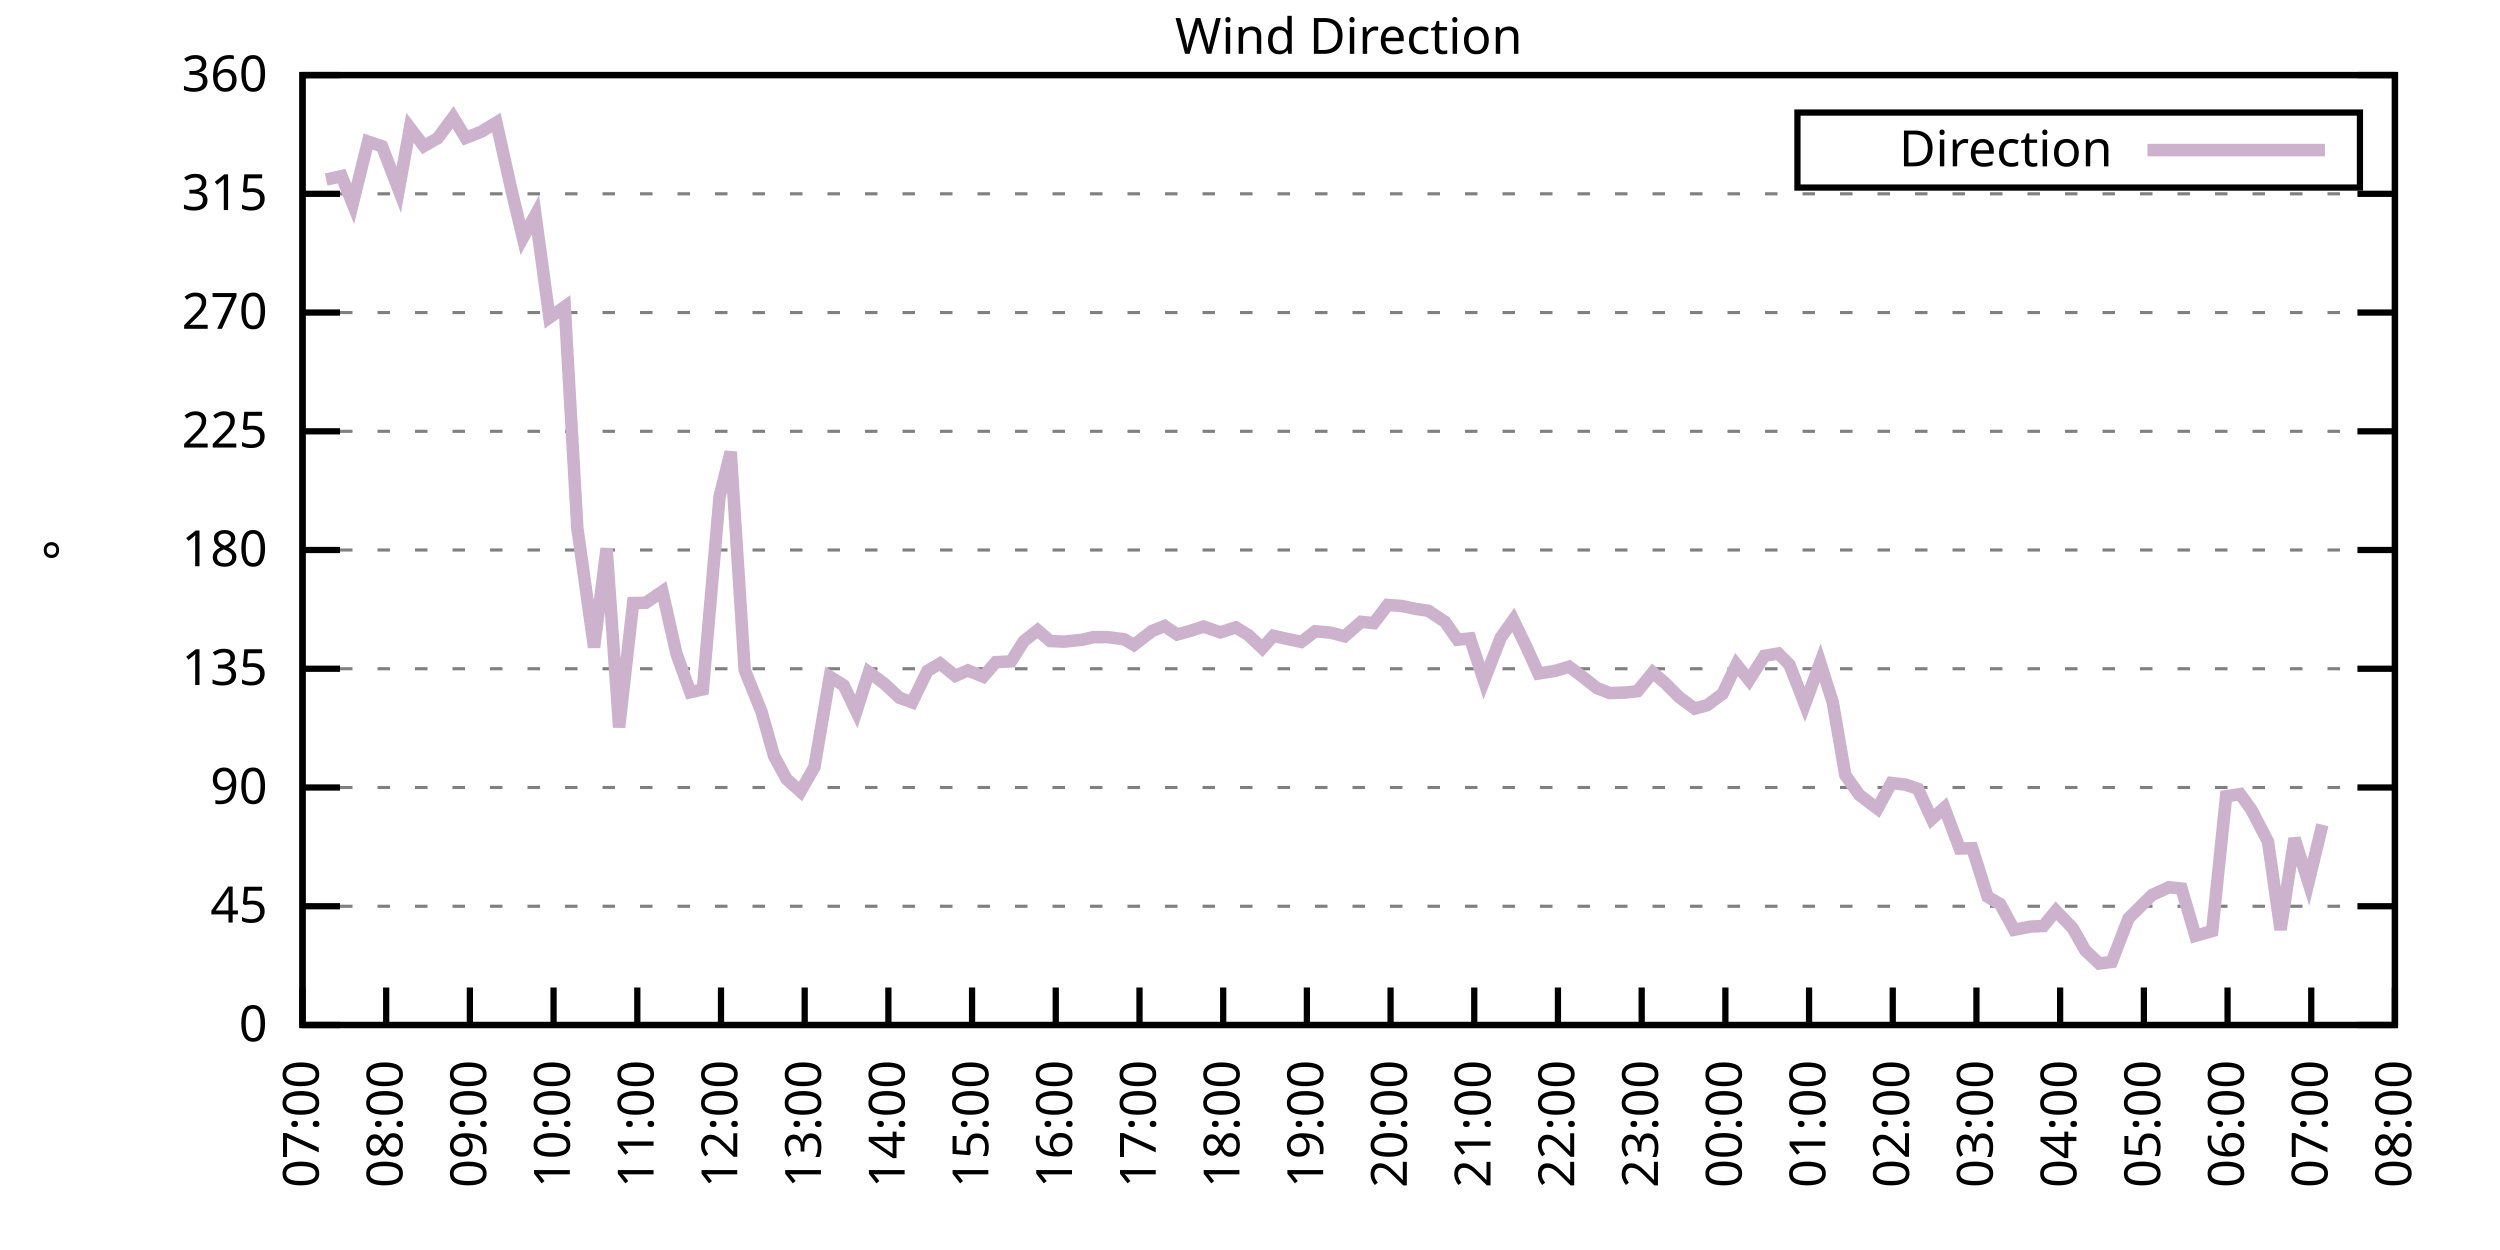
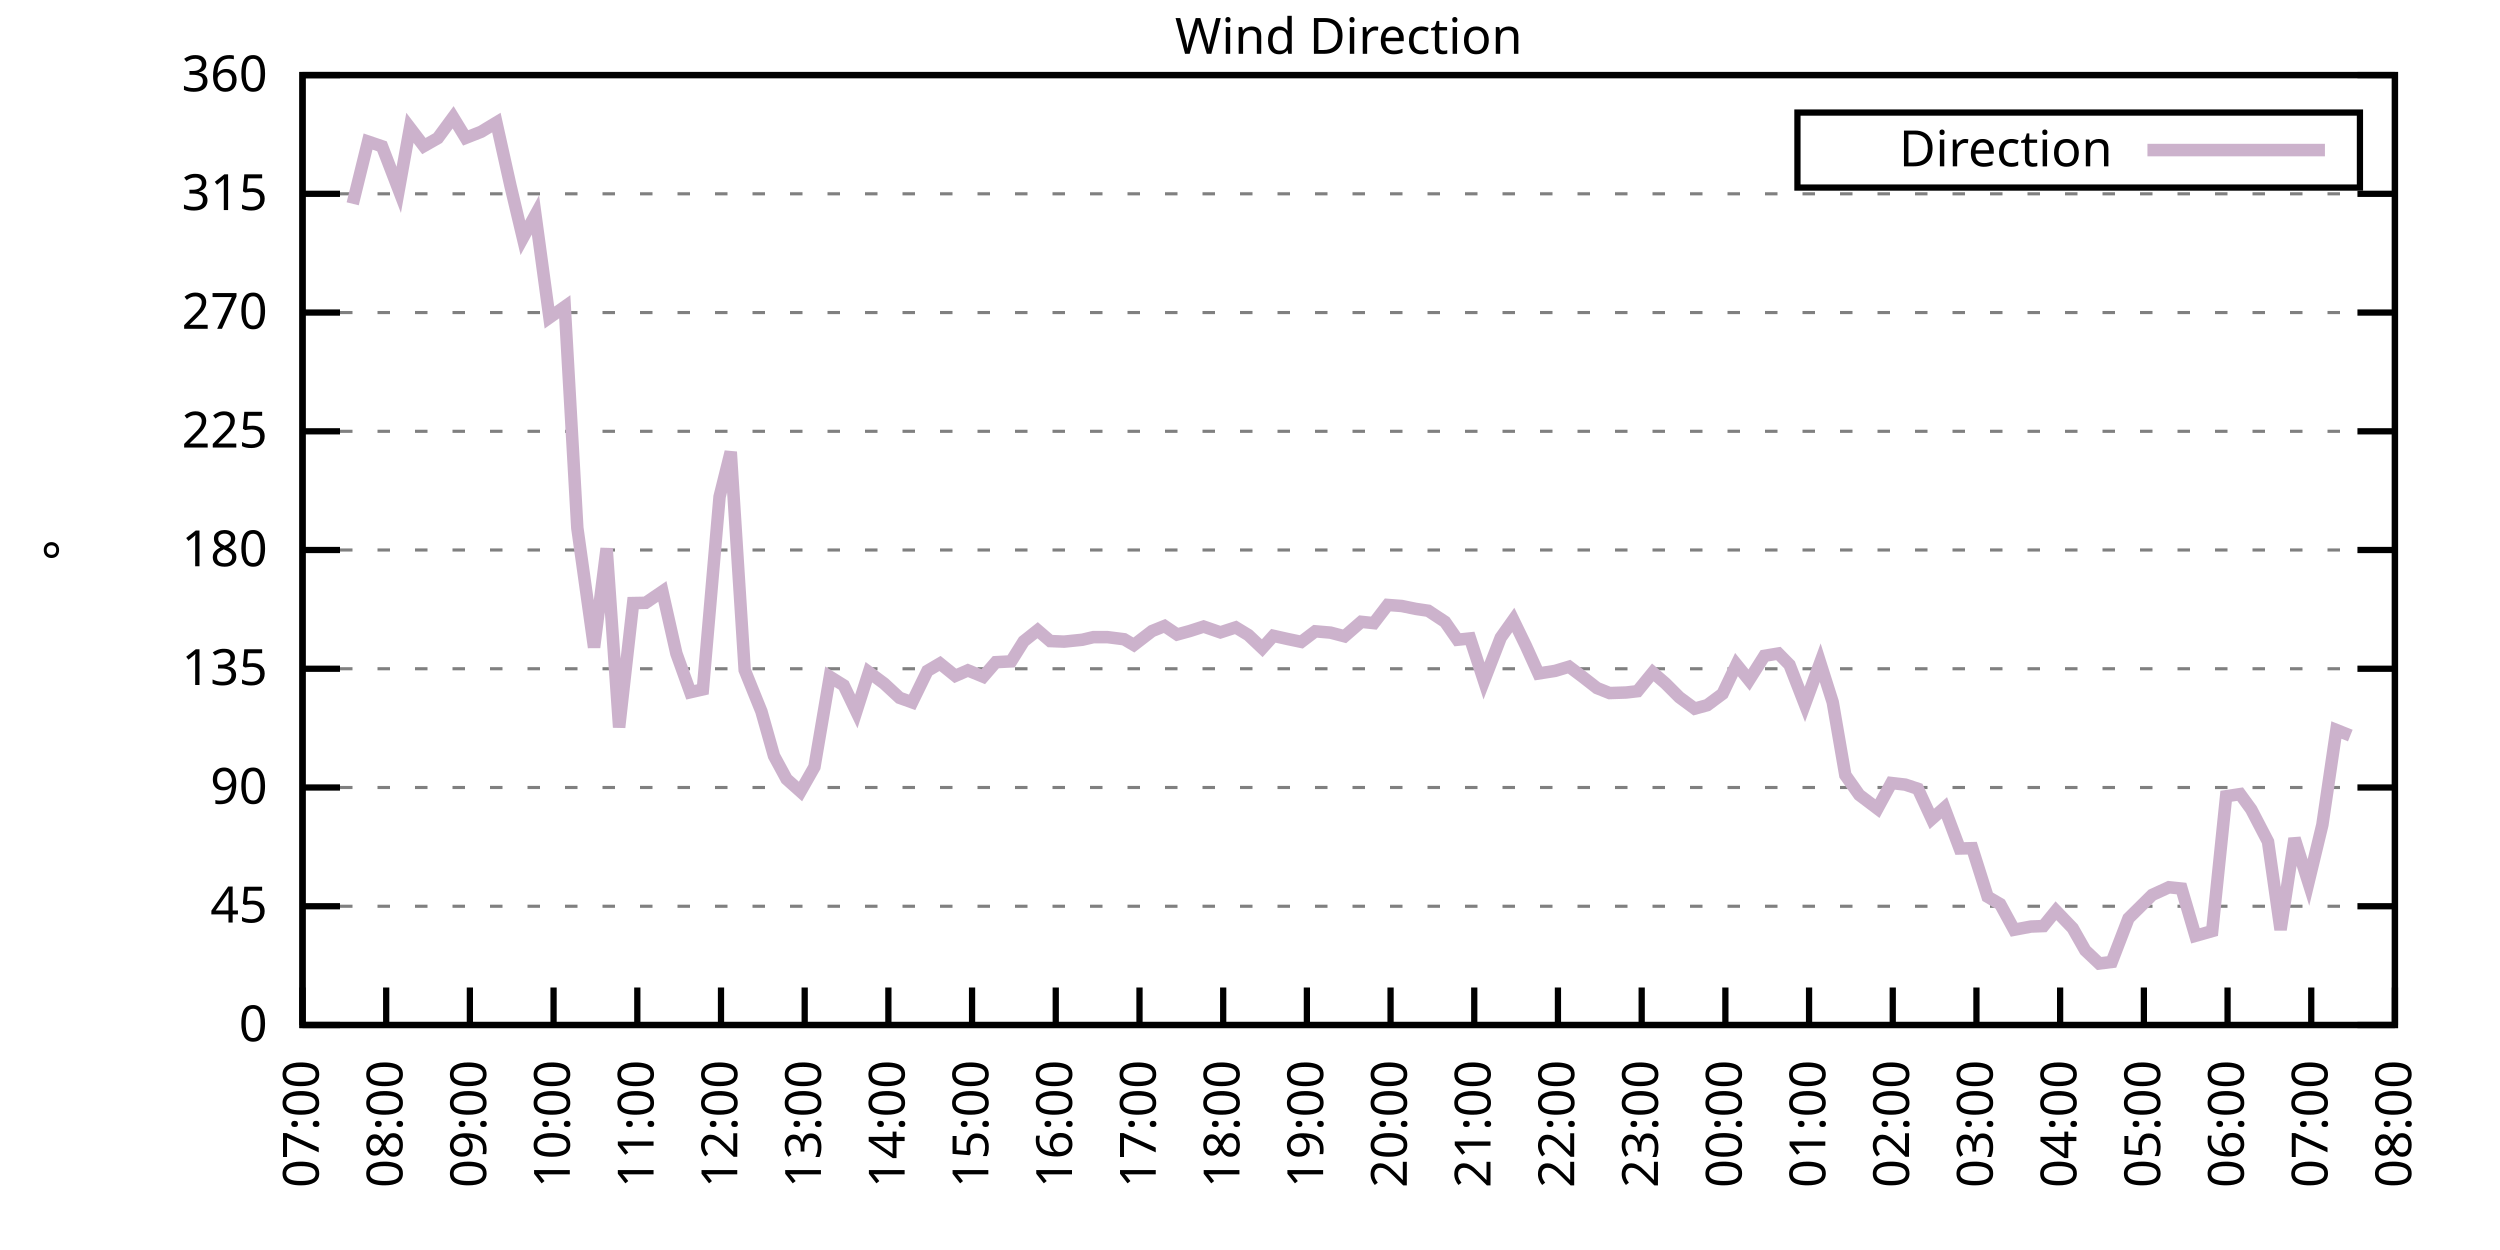
<svg xmlns="http://www.w3.org/2000/svg" xmlns:xlink="http://www.w3.org/1999/xlink" width="400" height="200" viewBox="0 0 400 200">
  <g id="gnuplot_canvas">
    <rect x="0" y="0" width="400" height="200" fill="none" />
    <defs>
      <circle id="gpDot" r="0.5" stroke-width="0.5" stroke="currentColor" />
      <path id="gpPt0" stroke-width="0.333" stroke="currentColor" d="M-1,0 h2 M0,-1 v2" />
      <path id="gpPt1" stroke-width="0.333" stroke="currentColor" d="M-1,-1 L1,1 M1,-1 L-1,1" />
      <path id="gpPt2" stroke-width="0.333" stroke="currentColor" d="M-1,0 L1,0 M0,-1 L0,1 M-1,-1 L1,1 M-1,1 L1,-1" />
      <rect id="gpPt3" stroke-width="0.333" stroke="currentColor" x="-1" y="-1" width="2" height="2" />
      <rect id="gpPt4" stroke-width="0.333" stroke="currentColor" fill="currentColor" x="-1" y="-1" width="2" height="2" />
      <circle id="gpPt5" stroke-width="0.333" stroke="currentColor" cx="0" cy="0" r="1" />
      <use xlink:href="#gpPt5" id="gpPt6" fill="currentColor" stroke="none" />
      <path id="gpPt7" stroke-width="0.333" stroke="currentColor" d="M0,-1.33 L-1.33,0.67 L1.33,0.67 z" />
      <use xlink:href="#gpPt7" id="gpPt8" fill="currentColor" stroke="none" />
      <use xlink:href="#gpPt7" id="gpPt9" stroke="currentColor" transform="rotate(180)" />
      <use xlink:href="#gpPt9" id="gpPt10" fill="currentColor" stroke="none" />
      <use xlink:href="#gpPt3" id="gpPt11" stroke="currentColor" transform="rotate(45)" />
      <use xlink:href="#gpPt11" id="gpPt12" fill="currentColor" stroke="none" />
      <path id="gpPt13" stroke-width="0.333" stroke="currentColor" d="M0,1.330 L1.265,0.411 L0.782,-1.067 L-0.782,-1.076 L-1.265,0.411 z" />
      <use xlink:href="#gpPt13" id="gpPt14" fill="currentColor" stroke="none" />
      <filter id="textbox" filterUnits="objectBoundingBox" x="0" y="0" height="1" width="1">
        <feFlood flood-color="white" flood-opacity="1" result="bgnd" />
        <feComposite in="SourceGraphic" in2="bgnd" operator="atop" />
      </filter>
      <filter id="greybox" filterUnits="objectBoundingBox" x="0" y="0" height="1" width="1">
        <feFlood flood-color="lightgrey" flood-opacity="1" result="grey" />
        <feComposite in="SourceGraphic" in2="grey" operator="atop" />
      </filter>
    </defs>
    <g fill="none" color="white" stroke="currentColor" stroke-width="1.00" stroke-linecap="butt" stroke-linejoin="miter">
</g>
    <g fill="none" color="black" stroke="currentColor" stroke-width="1.00" stroke-linecap="butt" stroke-linejoin="miter">
      <g stroke="none" shape-rendering="crispEdges">
        <polygon fill="rgb(255, 255, 255)" points="48.40,164.00 383.18,164.00 383.18,12.02 48.40,12.02 " />
      </g>
    </g>
    <g fill="none" color="black" stroke="currentColor" stroke-width="1.00" stroke-linecap="butt" stroke-linejoin="miter">
</g>
    <g fill="none" color="black" stroke="black" stroke-width="0.50" stroke-linecap="butt" stroke-linejoin="miter">
</g>
    <g fill="none" color="gray" stroke="currentColor" stroke-width="0.50" stroke-linecap="butt" stroke-linejoin="miter">
      <path stroke="gray" stroke-dasharray="2,4" class="gridline" d="M48.40,164.00 L383.19,164.00  " />
    </g>
    <g fill="none" color="gray" stroke="gray" stroke-width="1.00" stroke-linecap="butt" stroke-linejoin="miter">
</g>
    <g fill="none" color="black" stroke="currentColor" stroke-width="1.00" stroke-linecap="butt" stroke-linejoin="miter">
      <path stroke="black" d="M48.40,164.00 L54.40,164.00 M383.19,164.00 L377.19,164.00  " />
      <g transform="translate(42.80,166.60)" stroke="none" fill="black" font-family="Sans" font-size="8.00" text-anchor="end">
        <text>
          <tspan font-family="Sans"> 0</tspan>
        </text>
      </g>
    </g>
    <g fill="none" color="black" stroke="currentColor" stroke-width="1.00" stroke-linecap="butt" stroke-linejoin="miter">
</g>
    <g fill="none" color="black" stroke="black" stroke-width="0.50" stroke-linecap="butt" stroke-linejoin="miter">
</g>
    <g fill="none" color="gray" stroke="currentColor" stroke-width="0.50" stroke-linecap="butt" stroke-linejoin="miter">
      <path stroke="gray" stroke-dasharray="2,4" class="gridline" d="M48.40,145.00 L383.19,145.00  " />
    </g>
    <g fill="none" color="gray" stroke="gray" stroke-width="1.00" stroke-linecap="butt" stroke-linejoin="miter">
</g>
    <g fill="none" color="black" stroke="currentColor" stroke-width="1.00" stroke-linecap="butt" stroke-linejoin="miter">
      <path stroke="black" d="M48.40,145.00 L54.40,145.00 M383.19,145.00 L377.19,145.00  " />
      <g transform="translate(42.80,147.60)" stroke="none" fill="black" font-family="Sans" font-size="8.00" text-anchor="end">
        <text>
          <tspan font-family="Sans"> 45</tspan>
        </text>
      </g>
    </g>
    <g fill="none" color="black" stroke="currentColor" stroke-width="1.00" stroke-linecap="butt" stroke-linejoin="miter">
</g>
    <g fill="none" color="black" stroke="black" stroke-width="0.50" stroke-linecap="butt" stroke-linejoin="miter">
</g>
    <g fill="none" color="gray" stroke="currentColor" stroke-width="0.50" stroke-linecap="butt" stroke-linejoin="miter">
      <path stroke="gray" stroke-dasharray="2,4" class="gridline" d="M48.40,126.00 L383.19,126.00  " />
    </g>
    <g fill="none" color="gray" stroke="gray" stroke-width="1.00" stroke-linecap="butt" stroke-linejoin="miter">
</g>
    <g fill="none" color="black" stroke="currentColor" stroke-width="1.00" stroke-linecap="butt" stroke-linejoin="miter">
      <path stroke="black" d="M48.40,126.00 L54.40,126.00 M383.19,126.00 L377.19,126.00  " />
      <g transform="translate(42.80,128.60)" stroke="none" fill="black" font-family="Sans" font-size="8.00" text-anchor="end">
        <text>
          <tspan font-family="Sans"> 90</tspan>
        </text>
      </g>
    </g>
    <g fill="none" color="black" stroke="currentColor" stroke-width="1.00" stroke-linecap="butt" stroke-linejoin="miter">
</g>
    <g fill="none" color="black" stroke="black" stroke-width="0.50" stroke-linecap="butt" stroke-linejoin="miter">
</g>
    <g fill="none" color="gray" stroke="currentColor" stroke-width="0.50" stroke-linecap="butt" stroke-linejoin="miter">
      <path stroke="gray" stroke-dasharray="2,4" class="gridline" d="M48.40,107.00 L383.19,107.00  " />
    </g>
    <g fill="none" color="gray" stroke="gray" stroke-width="1.00" stroke-linecap="butt" stroke-linejoin="miter">
</g>
    <g fill="none" color="black" stroke="currentColor" stroke-width="1.00" stroke-linecap="butt" stroke-linejoin="miter">
      <path stroke="black" d="M48.40,107.00 L54.40,107.00 M383.19,107.00 L377.19,107.00  " />
      <g transform="translate(42.80,109.60)" stroke="none" fill="black" font-family="Sans" font-size="8.00" text-anchor="end">
        <text>
          <tspan font-family="Sans"> 135</tspan>
        </text>
      </g>
    </g>
    <g fill="none" color="black" stroke="currentColor" stroke-width="1.00" stroke-linecap="butt" stroke-linejoin="miter">
</g>
    <g fill="none" color="black" stroke="black" stroke-width="0.50" stroke-linecap="butt" stroke-linejoin="miter">
</g>
    <g fill="none" color="gray" stroke="currentColor" stroke-width="0.50" stroke-linecap="butt" stroke-linejoin="miter">
      <path stroke="gray" stroke-dasharray="2,4" class="gridline" d="M48.40,88.00 L383.19,88.00  " />
    </g>
    <g fill="none" color="gray" stroke="gray" stroke-width="1.00" stroke-linecap="butt" stroke-linejoin="miter">
</g>
    <g fill="none" color="black" stroke="currentColor" stroke-width="1.00" stroke-linecap="butt" stroke-linejoin="miter">
      <path stroke="black" d="M48.40,88.00 L54.40,88.00 M383.19,88.00 L377.19,88.00  " />
      <g transform="translate(42.80,90.60)" stroke="none" fill="black" font-family="Sans" font-size="8.00" text-anchor="end">
        <text>
          <tspan font-family="Sans"> 180</tspan>
        </text>
      </g>
    </g>
    <g fill="none" color="black" stroke="currentColor" stroke-width="1.00" stroke-linecap="butt" stroke-linejoin="miter">
</g>
    <g fill="none" color="black" stroke="black" stroke-width="0.50" stroke-linecap="butt" stroke-linejoin="miter">
</g>
    <g fill="none" color="gray" stroke="currentColor" stroke-width="0.50" stroke-linecap="butt" stroke-linejoin="miter">
      <path stroke="gray" stroke-dasharray="2,4" class="gridline" d="M48.40,69.01 L383.19,69.01  " />
    </g>
    <g fill="none" color="gray" stroke="gray" stroke-width="1.00" stroke-linecap="butt" stroke-linejoin="miter">
</g>
    <g fill="none" color="black" stroke="currentColor" stroke-width="1.00" stroke-linecap="butt" stroke-linejoin="miter">
      <path stroke="black" d="M48.40,69.01 L54.40,69.01 M383.19,69.01 L377.19,69.01  " />
      <g transform="translate(42.80,71.61)" stroke="none" fill="black" font-family="Sans" font-size="8.00" text-anchor="end">
        <text>
          <tspan font-family="Sans"> 225</tspan>
        </text>
      </g>
    </g>
    <g fill="none" color="black" stroke="currentColor" stroke-width="1.00" stroke-linecap="butt" stroke-linejoin="miter">
</g>
    <g fill="none" color="black" stroke="black" stroke-width="0.50" stroke-linecap="butt" stroke-linejoin="miter">
</g>
    <g fill="none" color="gray" stroke="currentColor" stroke-width="0.50" stroke-linecap="butt" stroke-linejoin="miter">
      <path stroke="gray" stroke-dasharray="2,4" class="gridline" d="M48.40,50.01 L383.19,50.01  " />
    </g>
    <g fill="none" color="gray" stroke="gray" stroke-width="1.00" stroke-linecap="butt" stroke-linejoin="miter">
</g>
    <g fill="none" color="black" stroke="currentColor" stroke-width="1.00" stroke-linecap="butt" stroke-linejoin="miter">
      <path stroke="black" d="M48.40,50.01 L54.40,50.01 M383.19,50.01 L377.19,50.01  " />
      <g transform="translate(42.80,52.61)" stroke="none" fill="black" font-family="Sans" font-size="8.00" text-anchor="end">
        <text>
          <tspan font-family="Sans"> 270</tspan>
        </text>
      </g>
    </g>
    <g fill="none" color="black" stroke="currentColor" stroke-width="1.00" stroke-linecap="butt" stroke-linejoin="miter">
</g>
    <g fill="none" color="black" stroke="black" stroke-width="0.50" stroke-linecap="butt" stroke-linejoin="miter">
</g>
    <g fill="none" color="gray" stroke="currentColor" stroke-width="0.50" stroke-linecap="butt" stroke-linejoin="miter">
      <path stroke="gray" stroke-dasharray="2,4" class="gridline" d="M48.40,31.01 L383.19,31.01  " />
    </g>
    <g fill="none" color="gray" stroke="gray" stroke-width="1.00" stroke-linecap="butt" stroke-linejoin="miter">
</g>
    <g fill="none" color="black" stroke="currentColor" stroke-width="1.00" stroke-linecap="butt" stroke-linejoin="miter">
      <path stroke="black" d="M48.40,31.01 L54.40,31.01 M383.19,31.01 L377.19,31.01  " />
      <g transform="translate(42.80,33.61)" stroke="none" fill="black" font-family="Sans" font-size="8.00" text-anchor="end">
        <text>
          <tspan font-family="Sans"> 315</tspan>
        </text>
      </g>
    </g>
    <g fill="none" color="black" stroke="currentColor" stroke-width="1.00" stroke-linecap="butt" stroke-linejoin="miter">
</g>
    <g fill="none" color="black" stroke="black" stroke-width="0.50" stroke-linecap="butt" stroke-linejoin="miter">
</g>
    <g fill="none" color="gray" stroke="currentColor" stroke-width="0.50" stroke-linecap="butt" stroke-linejoin="miter">
      <path stroke="gray" stroke-dasharray="2,4" class="gridline" d="M48.40,12.01 L383.19,12.01  " />
    </g>
    <g fill="none" color="gray" stroke="gray" stroke-width="1.00" stroke-linecap="butt" stroke-linejoin="miter">
</g>
    <g fill="none" color="black" stroke="currentColor" stroke-width="1.00" stroke-linecap="butt" stroke-linejoin="miter">
      <path stroke="black" d="M48.40,12.01 L54.40,12.01 M383.19,12.01 L377.19,12.01  " />
      <g transform="translate(42.80,14.61)" stroke="none" fill="black" font-family="Sans" font-size="8.00" text-anchor="end">
        <text>
          <tspan font-family="Sans"> 360</tspan>
        </text>
      </g>
    </g>
    <g fill="none" color="black" stroke="currentColor" stroke-width="1.00" stroke-linecap="butt" stroke-linejoin="miter">
      <path stroke="black" d="M48.40,164.00 L48.40,158.00  " />
      <g transform="translate(51.00,169.60) rotate(270.00)" stroke="none" fill="black" font-family="Sans" font-size="8.00" text-anchor="end">
        <text>
          <tspan font-family="Sans">07:00</tspan>
        </text>
      </g>
    </g>
    <g fill="none" color="black" stroke="currentColor" stroke-width="1.00" stroke-linecap="butt" stroke-linejoin="miter">
      <path stroke="black" d="M61.79,164.00 L61.79,158.00  " />
      <g transform="translate(64.39,169.60) rotate(270.00)" stroke="none" fill="black" font-family="Sans" font-size="8.00" text-anchor="end">
        <text>
          <tspan font-family="Sans">08:00</tspan>
        </text>
      </g>
    </g>
    <g fill="none" color="black" stroke="currentColor" stroke-width="1.00" stroke-linecap="butt" stroke-linejoin="miter">
      <path stroke="black" d="M75.18,164.00 L75.18,158.00  " />
      <g transform="translate(77.78,169.60) rotate(270.00)" stroke="none" fill="black" font-family="Sans" font-size="8.00" text-anchor="end">
        <text>
          <tspan font-family="Sans">09:00</tspan>
        </text>
      </g>
    </g>
    <g fill="none" color="black" stroke="currentColor" stroke-width="1.00" stroke-linecap="butt" stroke-linejoin="miter">
      <path stroke="black" d="M88.57,164.00 L88.57,158.00  " />
      <g transform="translate(91.17,169.60) rotate(270.00)" stroke="none" fill="black" font-family="Sans" font-size="8.00" text-anchor="end">
        <text>
          <tspan font-family="Sans">10:00</tspan>
        </text>
      </g>
    </g>
    <g fill="none" color="black" stroke="currentColor" stroke-width="1.00" stroke-linecap="butt" stroke-linejoin="miter">
      <path stroke="black" d="M101.97,164.00 L101.97,158.00  " />
      <g transform="translate(104.57,169.60) rotate(270.00)" stroke="none" fill="black" font-family="Sans" font-size="8.00" text-anchor="end">
        <text>
          <tspan font-family="Sans">11:00</tspan>
        </text>
      </g>
    </g>
    <g fill="none" color="black" stroke="currentColor" stroke-width="1.00" stroke-linecap="butt" stroke-linejoin="miter">
      <path stroke="black" d="M115.36,164.00 L115.36,158.00  " />
      <g transform="translate(117.96,169.60) rotate(270.00)" stroke="none" fill="black" font-family="Sans" font-size="8.00" text-anchor="end">
        <text>
          <tspan font-family="Sans">12:00</tspan>
        </text>
      </g>
    </g>
    <g fill="none" color="black" stroke="currentColor" stroke-width="1.00" stroke-linecap="butt" stroke-linejoin="miter">
      <path stroke="black" d="M128.75,164.00 L128.75,158.00  " />
      <g transform="translate(131.35,169.60) rotate(270.00)" stroke="none" fill="black" font-family="Sans" font-size="8.00" text-anchor="end">
        <text>
          <tspan font-family="Sans">13:00</tspan>
        </text>
      </g>
    </g>
    <g fill="none" color="black" stroke="currentColor" stroke-width="1.00" stroke-linecap="butt" stroke-linejoin="miter">
      <path stroke="black" d="M142.14,164.00 L142.14,158.00  " />
      <g transform="translate(144.74,169.60) rotate(270.00)" stroke="none" fill="black" font-family="Sans" font-size="8.00" text-anchor="end">
        <text>
          <tspan font-family="Sans">14:00</tspan>
        </text>
      </g>
    </g>
    <g fill="none" color="black" stroke="currentColor" stroke-width="1.00" stroke-linecap="butt" stroke-linejoin="miter">
      <path stroke="black" d="M155.53,164.00 L155.53,158.00  " />
      <g transform="translate(158.13,169.60) rotate(270.00)" stroke="none" fill="black" font-family="Sans" font-size="8.00" text-anchor="end">
        <text>
          <tspan font-family="Sans">15:00</tspan>
        </text>
      </g>
    </g>
    <g fill="none" color="black" stroke="currentColor" stroke-width="1.00" stroke-linecap="butt" stroke-linejoin="miter">
      <path stroke="black" d="M168.92,164.00 L168.92,158.00  " />
      <g transform="translate(171.52,169.60) rotate(270.00)" stroke="none" fill="black" font-family="Sans" font-size="8.00" text-anchor="end">
        <text>
          <tspan font-family="Sans">16:00</tspan>
        </text>
      </g>
    </g>
    <g fill="none" color="black" stroke="currentColor" stroke-width="1.00" stroke-linecap="butt" stroke-linejoin="miter">
      <path stroke="black" d="M182.32,164.00 L182.32,158.00  " />
      <g transform="translate(184.92,169.60) rotate(270.00)" stroke="none" fill="black" font-family="Sans" font-size="8.00" text-anchor="end">
        <text>
          <tspan font-family="Sans">17:00</tspan>
        </text>
      </g>
    </g>
    <g fill="none" color="black" stroke="currentColor" stroke-width="1.00" stroke-linecap="butt" stroke-linejoin="miter">
      <path stroke="black" d="M195.71,164.00 L195.71,158.00  " />
      <g transform="translate(198.31,169.60) rotate(270.00)" stroke="none" fill="black" font-family="Sans" font-size="8.00" text-anchor="end">
        <text>
          <tspan font-family="Sans">18:00</tspan>
        </text>
      </g>
    </g>
    <g fill="none" color="black" stroke="currentColor" stroke-width="1.00" stroke-linecap="butt" stroke-linejoin="miter">
      <path stroke="black" d="M209.10,164.00 L209.10,158.00  " />
      <g transform="translate(211.70,169.60) rotate(270.00)" stroke="none" fill="black" font-family="Sans" font-size="8.00" text-anchor="end">
        <text>
          <tspan font-family="Sans">19:00</tspan>
        </text>
      </g>
    </g>
    <g fill="none" color="black" stroke="currentColor" stroke-width="1.00" stroke-linecap="butt" stroke-linejoin="miter">
      <path stroke="black" d="M222.49,164.00 L222.49,158.00  " />
      <g transform="translate(225.09,169.60) rotate(270.00)" stroke="none" fill="black" font-family="Sans" font-size="8.00" text-anchor="end">
        <text>
          <tspan font-family="Sans">20:00</tspan>
        </text>
      </g>
    </g>
    <g fill="none" color="black" stroke="currentColor" stroke-width="1.00" stroke-linecap="butt" stroke-linejoin="miter">
      <path stroke="black" d="M235.88,164.00 L235.88,158.00  " />
      <g transform="translate(238.48,169.60) rotate(270.00)" stroke="none" fill="black" font-family="Sans" font-size="8.00" text-anchor="end">
        <text>
          <tspan font-family="Sans">21:00</tspan>
        </text>
      </g>
    </g>
    <g fill="none" color="black" stroke="currentColor" stroke-width="1.00" stroke-linecap="butt" stroke-linejoin="miter">
      <path stroke="black" d="M249.27,164.00 L249.27,158.00  " />
      <g transform="translate(251.87,169.60) rotate(270.00)" stroke="none" fill="black" font-family="Sans" font-size="8.00" text-anchor="end">
        <text>
          <tspan font-family="Sans">22:00</tspan>
        </text>
      </g>
    </g>
    <g fill="none" color="black" stroke="currentColor" stroke-width="1.00" stroke-linecap="butt" stroke-linejoin="miter">
      <path stroke="black" d="M262.67,164.00 L262.67,158.00  " />
      <g transform="translate(265.27,169.60) rotate(270.00)" stroke="none" fill="black" font-family="Sans" font-size="8.00" text-anchor="end">
        <text>
          <tspan font-family="Sans">23:00</tspan>
        </text>
      </g>
    </g>
    <g fill="none" color="black" stroke="currentColor" stroke-width="1.00" stroke-linecap="butt" stroke-linejoin="miter">
      <path stroke="black" d="M276.06,164.00 L276.06,158.00  " />
      <g transform="translate(278.66,169.60) rotate(270.00)" stroke="none" fill="black" font-family="Sans" font-size="8.00" text-anchor="end">
        <text>
          <tspan font-family="Sans">00:00</tspan>
        </text>
      </g>
    </g>
    <g fill="none" color="black" stroke="currentColor" stroke-width="1.00" stroke-linecap="butt" stroke-linejoin="miter">
      <path stroke="black" d="M289.45,164.00 L289.45,158.00  " />
      <g transform="translate(292.05,169.60) rotate(270.00)" stroke="none" fill="black" font-family="Sans" font-size="8.00" text-anchor="end">
        <text>
          <tspan font-family="Sans">01:00</tspan>
        </text>
      </g>
    </g>
    <g fill="none" color="black" stroke="currentColor" stroke-width="1.00" stroke-linecap="butt" stroke-linejoin="miter">
      <path stroke="black" d="M302.84,164.00 L302.84,158.00  " />
      <g transform="translate(305.44,169.60) rotate(270.00)" stroke="none" fill="black" font-family="Sans" font-size="8.00" text-anchor="end">
        <text>
          <tspan font-family="Sans">02:00</tspan>
        </text>
      </g>
    </g>
    <g fill="none" color="black" stroke="currentColor" stroke-width="1.00" stroke-linecap="butt" stroke-linejoin="miter">
      <path stroke="black" d="M316.23,164.00 L316.23,158.00  " />
      <g transform="translate(318.83,169.60) rotate(270.00)" stroke="none" fill="black" font-family="Sans" font-size="8.00" text-anchor="end">
        <text>
          <tspan font-family="Sans">03:00</tspan>
        </text>
      </g>
    </g>
    <g fill="none" color="black" stroke="currentColor" stroke-width="1.00" stroke-linecap="butt" stroke-linejoin="miter">
      <path stroke="black" d="M329.62,164.00 L329.62,158.00  " />
      <g transform="translate(332.22,169.60) rotate(270.00)" stroke="none" fill="black" font-family="Sans" font-size="8.00" text-anchor="end">
        <text>
          <tspan font-family="Sans">04:00</tspan>
        </text>
      </g>
    </g>
    <g fill="none" color="black" stroke="currentColor" stroke-width="1.00" stroke-linecap="butt" stroke-linejoin="miter">
      <path stroke="black" d="M343.02,164.00 L343.02,158.00  " />
      <g transform="translate(345.62,169.60) rotate(270.00)" stroke="none" fill="black" font-family="Sans" font-size="8.00" text-anchor="end">
        <text>
          <tspan font-family="Sans">05:00</tspan>
        </text>
      </g>
    </g>
    <g fill="none" color="black" stroke="currentColor" stroke-width="1.00" stroke-linecap="butt" stroke-linejoin="miter">
      <path stroke="black" d="M356.41,164.00 L356.41,158.00  " />
      <g transform="translate(359.01,169.60) rotate(270.00)" stroke="none" fill="black" font-family="Sans" font-size="8.00" text-anchor="end">
        <text>
          <tspan font-family="Sans">06:00</tspan>
        </text>
      </g>
    </g>
    <g fill="none" color="black" stroke="currentColor" stroke-width="1.00" stroke-linecap="butt" stroke-linejoin="miter">
      <path stroke="black" d="M369.80,164.00 L369.80,158.00  " />
      <g transform="translate(372.40,169.60) rotate(270.00)" stroke="none" fill="black" font-family="Sans" font-size="8.00" text-anchor="end">
        <text>
          <tspan font-family="Sans">07:00</tspan>
        </text>
      </g>
    </g>
    <g fill="none" color="black" stroke="currentColor" stroke-width="1.00" stroke-linecap="butt" stroke-linejoin="miter">
      <path stroke="black" d="M383.19,164.00 L383.19,158.00  " />
      <g transform="translate(385.79,169.60) rotate(270.00)" stroke="none" fill="black" font-family="Sans" font-size="8.00" text-anchor="end">
        <text>
          <tspan font-family="Sans">08:00</tspan>
        </text>
      </g>
    </g>
    <g fill="none" color="black" stroke="currentColor" stroke-width="1.00" stroke-linecap="butt" stroke-linejoin="miter">
</g>
    <g fill="none" color="black" stroke="currentColor" stroke-width="1.00" stroke-linecap="butt" stroke-linejoin="miter">
      <path stroke="black" d="M48.40,12.01 L48.40,164.00 L383.19,164.00 L383.19,12.01 L48.40,12.01 Z  " />
    </g>
    <g fill="none" color="black" stroke="currentColor" stroke-width="1.00" stroke-linecap="butt" stroke-linejoin="miter">
</g>
    <g fill="none" color="black" stroke="currentColor" stroke-width="1.00" stroke-linecap="butt" stroke-linejoin="miter">
      <path stroke="black" d="M287.59,30.01 L287.59,18.01 L377.59,18.01 L377.59,30.01 L287.59,30.01 Z  " />
    </g>
    <g id="Wind_direction_plot_1">
      <g fill="none" color="white" stroke="black" stroke-width="2.00" stroke-linecap="butt" stroke-linejoin="miter">
</g>
      <g fill="none" color="black" stroke="currentColor" stroke-width="2.00" stroke-linecap="butt" stroke-linejoin="miter">
        <g transform="translate(337.99,26.61)" stroke="none" fill="black" font-family="Sans" font-size="8.00" text-anchor="end">
          <text>
            <tspan font-family="Sans">Direction</tspan>
          </text>
        </g>
      </g>
      <g fill="none" color="black" stroke="currentColor" stroke-width="2.00" stroke-linecap="butt" stroke-linejoin="miter">
-         <path stroke="rgb(204, 178, 204)" d="M343.59,24.01 L371.99,24.01 M52.19,28.73 L54.65,28.18 L56.43,32.61 L58.89,22.65 L61.12,23.41 L63.80,30.38   L65.59,20.45 L67.82,23.37 L70.05,22.10 L72.50,18.77 L74.51,22.06 L76.97,21.09 L79.42,19.61 L81.66,29.66   L83.66,38.06 L85.67,34.39 L87.91,50.81 L90.36,49.08 L92.37,84.46 L95.05,103.58 L97.06,87.75 L99.06,116.38   L101.30,96.49 L103.31,96.45 L105.98,94.63 L108.22,104.56 L110.45,110.76 L112.46,110.30 L115.13,79.48 L116.92,72.30   L119.15,107.21 L121.83,113.84 L123.84,120.94 L125.85,124.65 L128.08,126.64 L130.31,122.71 L132.77,108.27 L135.00,109.66   L137.01,113.84 L139.02,107.55 L141.47,109.37 L143.93,111.65 L145.94,112.37 L148.39,107.34 L150.40,106.16 L152.85,108.14   L154.86,107.26 L157.32,108.27 L159.33,105.95 L161.78,105.82 L163.79,102.61 L166.02,100.84 L168.03,102.57 L170.26,102.66   L173.17,102.36 L174.95,101.94 L177.18,101.94 L179.86,102.28 L181.42,103.20 L184.32,100.97 L186.33,100.16 L188.34,101.52   L190.35,100.97 L192.58,100.25 L195.26,101.18 L197.72,100.38 L199.73,101.60 L201.96,103.71 L203.74,101.73 L205.97,102.23   L208.21,102.70 L210.44,101.01 L212.89,101.22 L215.13,101.81 L217.80,99.49 L219.81,99.70 L222.04,96.79 L224.28,96.96   L226.51,97.42 L228.52,97.72 L231.20,99.49 L233.20,102.36 L235.21,102.15 L237.44,108.95 L240.12,102.02 L242.13,99.19   L244.14,103.33 L246.15,107.76 L248.83,107.34 L251.06,106.67 L253.29,108.35 L255.52,110.09 L257.53,110.89 L260.21,110.80   L262.00,110.59 L264.45,107.59 L266.46,109.33 L268.69,111.56 L271.15,113.38 L273.16,112.83 L275.61,111.01 L277.84,106.33   L279.85,108.82 L282.31,104.93 L284.54,104.56 L286.32,106.37 L288.78,112.70 L291.23,106.03 L293.24,112.37 L295.25,124.02   L297.48,127.18 L300.39,129.38 L302.62,125.28 L304.85,125.54 L306.86,126.21 L309.09,131.03 L311.10,129.25 L313.55,135.76   L315.56,135.71 L318.02,143.48 L320.03,144.66 L322.26,148.76 L324.94,148.25 L326.95,148.17 L328.95,145.72 L331.63,148.51   L333.64,152.05 L335.87,154.16 L337.88,153.91 L340.56,146.94 L344.35,143.19 L347.03,141.96 L349.04,142.17 L351.27,149.73   L353.95,148.97 L356.18,127.40 L358.42,127.06 L360.20,129.51 L362.88,134.66 L364.89,148.76 L367.12,134.15 L369.35,141.20   L371.58,131.96  " />
+         <path stroke="rgb(204, 178, 204)" d="M343.59,24.01 L371.99,24.01 M56.43,32.61 L58.89,22.65 L61.12,23.41 L63.80,30.38 L65.59,20.45 L67.82,23.37   L70.05,22.10 L72.50,18.77 L74.51,22.06 L76.97,21.09 L79.42,19.61 L81.66,29.66 L83.66,38.06 L85.67,34.39   L87.91,50.81 L90.36,49.08 L92.37,84.46 L95.05,103.58 L97.06,87.75 L99.06,116.38 L101.30,96.49 L103.31,96.45   L105.98,94.63 L108.22,104.56 L110.45,110.76 L112.46,110.30 L115.13,79.48 L116.92,72.30 L119.15,107.21 L121.83,113.84   L123.84,120.94 L125.85,124.65 L128.08,126.64 L130.31,122.71 L132.77,108.27 L135.00,109.66 L137.01,113.84 L139.02,107.55   L141.47,109.37 L143.93,111.65 L145.94,112.37 L148.39,107.34 L150.40,106.16 L152.85,108.14 L154.86,107.26 L157.32,108.27   L159.33,105.95 L161.78,105.82 L163.79,102.61 L166.02,100.84 L168.03,102.57 L170.26,102.66 L173.17,102.36 L174.95,101.94   L177.18,101.94 L179.86,102.28 L181.42,103.20 L184.32,100.97 L186.33,100.16 L188.34,101.52 L190.35,100.97 L192.58,100.25   L195.26,101.18 L197.72,100.38 L199.73,101.60 L201.96,103.71 L203.74,101.73 L205.97,102.23 L208.21,102.70 L210.44,101.01   L212.89,101.22 L215.13,101.81 L217.80,99.49 L219.81,99.70 L222.04,96.79 L224.28,96.96 L226.51,97.42 L228.52,97.72   L231.20,99.49 L233.20,102.36 L235.21,102.15 L237.44,108.95 L240.12,102.02 L242.13,99.19 L244.14,103.33 L246.15,107.76   L248.83,107.34 L251.06,106.67 L253.29,108.35 L255.52,110.09 L257.53,110.89 L260.21,110.80 L262.00,110.59 L264.45,107.59   L266.46,109.33 L268.69,111.56 L271.15,113.38 L273.16,112.83 L275.61,111.01 L277.84,106.33 L279.85,108.82 L282.31,104.93   L284.54,104.56 L286.32,106.37 L288.78,112.70 L291.23,106.03 L293.24,112.37 L295.25,124.02 L297.48,127.18 L300.39,129.38   L302.62,125.28 L304.85,125.54 L306.86,126.21 L309.09,131.03 L311.10,129.25 L313.55,135.76 L315.56,135.71 L318.02,143.48   L320.03,144.66 L322.26,148.76 L324.94,148.25 L326.95,148.17 L328.95,145.72 L331.63,148.51 L333.64,152.05 L335.87,154.16   L337.88,153.91 L340.56,146.94 L344.35,143.19 L347.03,141.96 L349.04,142.17 L351.27,149.73 L353.95,148.97 L356.18,127.40   L358.42,127.06 L360.20,129.51 L362.88,134.66 L364.89,148.76 L367.12,134.15 L369.35,141.20 L371.58,131.96 L373.82,116.80   L376.05,117.69  " />
      </g>
    </g>
    <g fill="none" color="black" stroke="currentColor" stroke-width="2.00" stroke-linecap="butt" stroke-linejoin="miter">
</g>
    <g fill="none" color="black" stroke="black" stroke-width="1.00" stroke-linecap="butt" stroke-linejoin="miter">
</g>
    <g fill="none" color="black" stroke="currentColor" stroke-width="1.00" stroke-linecap="butt" stroke-linejoin="miter">
      <path stroke="black" d="M48.40,12.01 L48.40,164.00 L383.19,164.00 L383.19,12.01 L48.40,12.01 Z  " />
      <g transform="translate(12.80,88.01) rotate(270.00)" stroke="none" fill="black" font-family="Sans" font-size="8.00" text-anchor="middle">
        <text>
          <tspan font-family="Sans">°</tspan>
        </text>
      </g>
    </g>
    <g fill="none" color="black" stroke="currentColor" stroke-width="1.00" stroke-linecap="butt" stroke-linejoin="miter">
</g>
    <g fill="none" color="black" stroke="currentColor" stroke-width="1.00" stroke-linecap="butt" stroke-linejoin="miter">
      <g transform="translate(215.79,8.61)" stroke="none" fill="black" font-family="Sans" font-size="8.00" text-anchor="middle">
        <text>
          <tspan font-family="Sans">Wind Direction</tspan>
        </text>
      </g>
    </g>
    <g fill="none" color="black" stroke="currentColor" stroke-width="1.00" stroke-linecap="butt" stroke-linejoin="miter">
</g>
  </g>
</svg>
